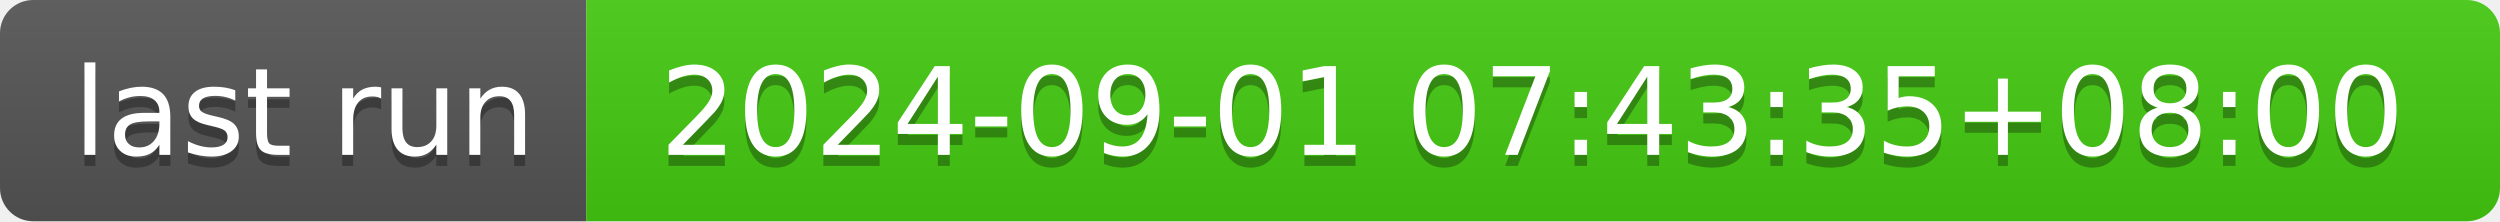
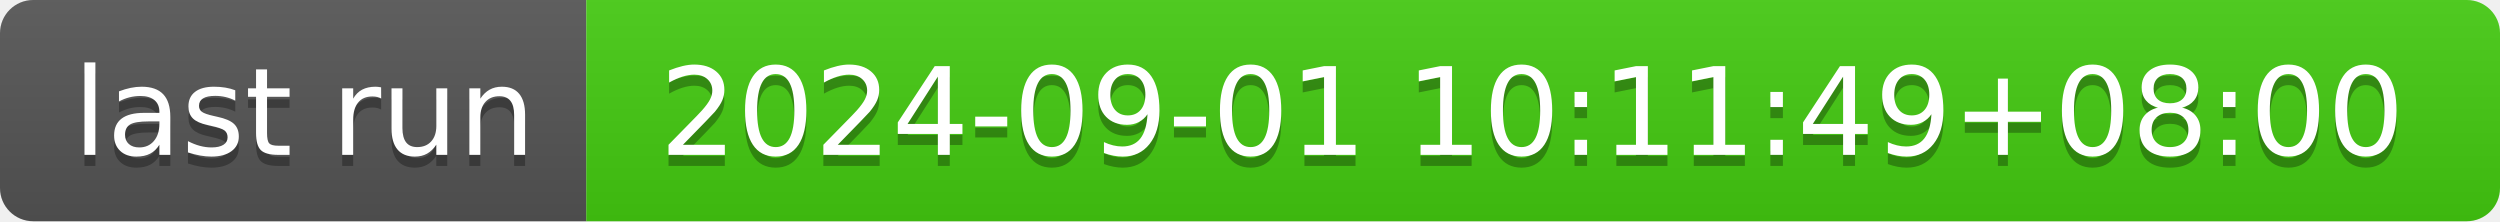
- <svg xmlns="http://www.w3.org/2000/svg" width="226" height="20" role="img" aria-label="last run: 2024-09-01 07:43:35+08:00">
+ <svg xmlns="http://www.w3.org/2000/svg" width="226" height="20" role="img" aria-label="last run: 2024-09-01 10:11:49+08:00">
  <linearGradient id="s" x2="0" y2="100%">
    <stop offset="0" stop-color="#bbb" stop-opacity=".1" />
    <stop offset="1" stop-opacity=".1" />
  </linearGradient>
  <clipPath id="r">
    <rect width="226" height="20" rx="3" fill="#fff" />
  </clipPath>
  <g clip-path="url(#r)">
    <rect width="53" height="20" fill="#555" />
    <rect x="53" width="173" height="20" fill="#4c1" />
    <rect width="226" height="20" fill="url(#s)" />
  </g>
  <g fill="#fff" text-anchor="middle" font-family="Verdana,Geneva,DejaVu Sans,sans-serif" text-rendering="geometricPrecision" font-size="110">
    <text aria-hidden="true" x="275" y="150" fill="#010101" fill-opacity=".3" transform="scale(.1)" textLength="430">last run</text>
    <text x="275" y="140" transform="scale(.1)" fill="#fff" textLength="430">last run</text>
-     <text aria-hidden="true" x="1385" y="150" fill="#010101" fill-opacity=".3" transform="scale(.1)" textLength="1630">2024-09-01 07:43:35+08:00</text>
-     <text x="1385" y="140" transform="scale(.1)" fill="#fff" textLength="1630">2024-09-01 07:43:35+08:00</text>
+     <text aria-hidden="true" x="1385" y="150" fill="#010101" fill-opacity=".3" transform="scale(.1)" textLength="1630">2024-09-01 10:11:49+08:00</text>
+     <text x="1385" y="140" transform="scale(.1)" fill="#fff" textLength="1630">2024-09-01 10:11:49+08:00</text>
  </g>
</svg>
